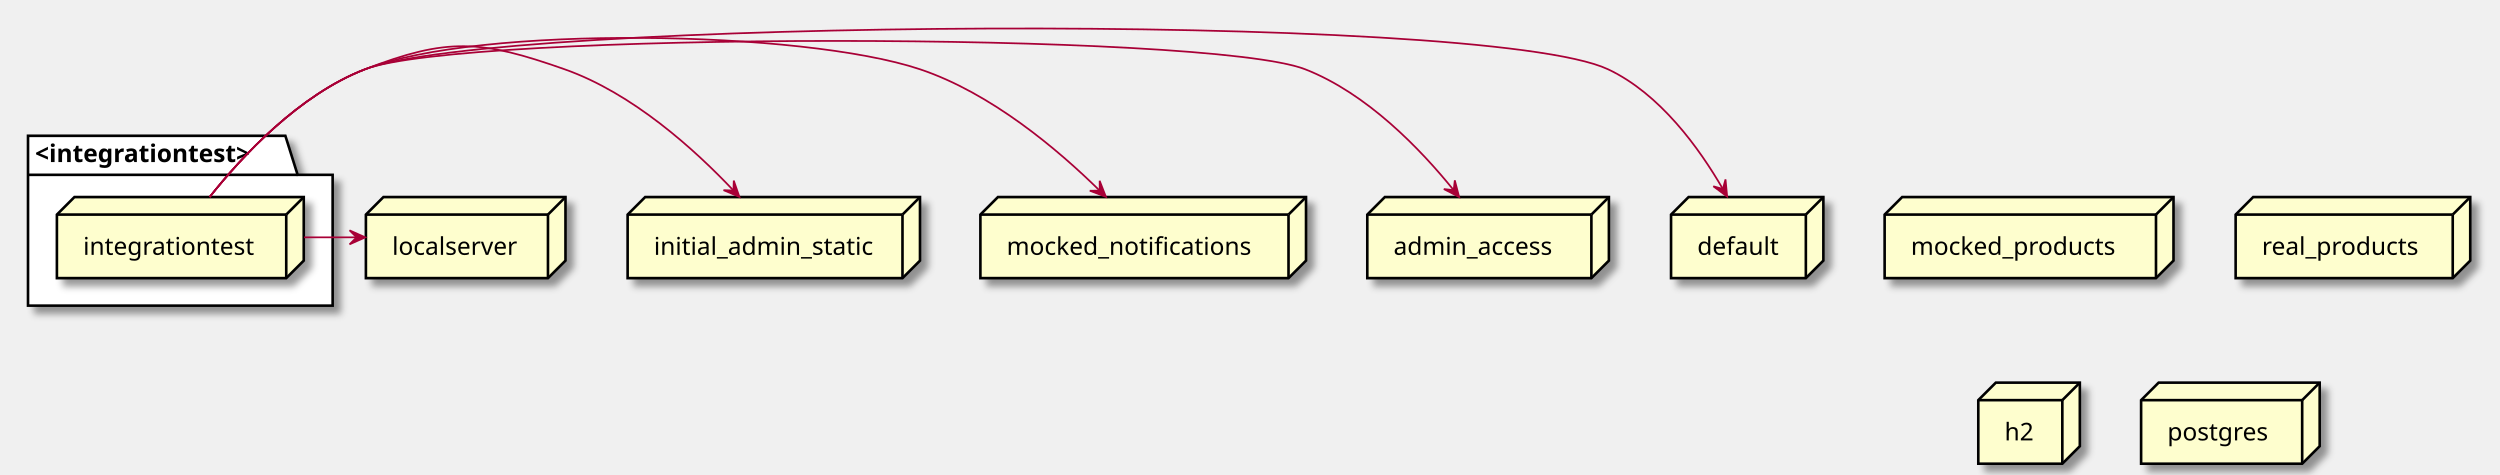
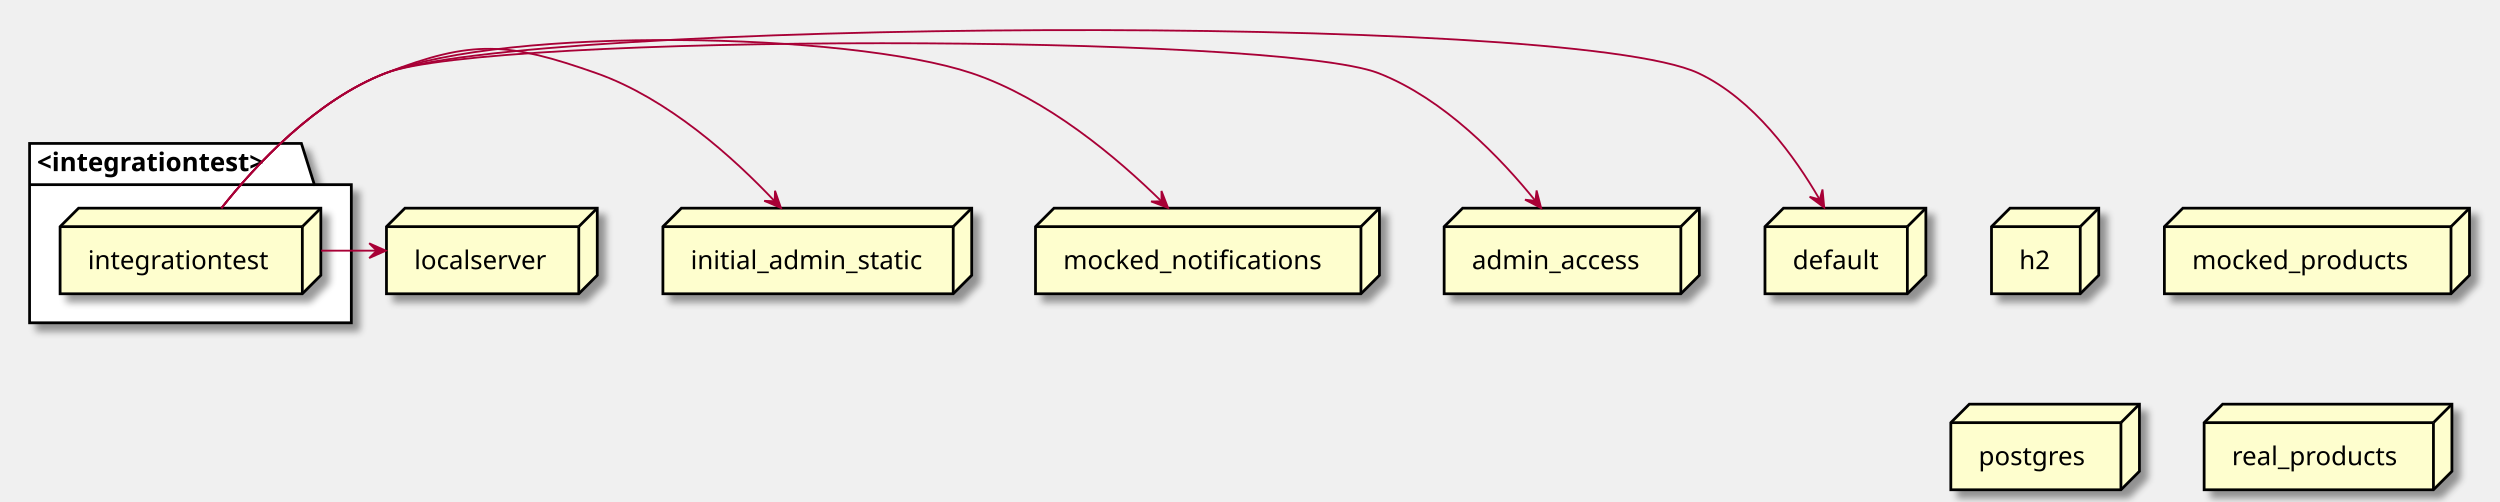
- <svg xmlns="http://www.w3.org/2000/svg" contentScriptType="application/ecmascript" contentStyleType="text/css" height="271px" preserveAspectRatio="none" style="width:1428px;height:271px;background:#FFFFFF;" version="1.1" viewBox="0 0 1428 271" width="1428px" zoomAndPan="magnify">
+ <svg xmlns="http://www.w3.org/2000/svg" contentScriptType="application/ecmascript" contentStyleType="text/css" height="271px" preserveAspectRatio="none" style="width:1352px;height:271px;background:#FFFFFF;" version="1.1" viewBox="0 0 1352 271" width="1352px" zoomAndPan="magnify">
  <defs>
-     <filter height="300%" id="f17ee9ipnnr9w8" width="300%" x="-1" y="-1">
+     <filter height="300%" id="f8tiwd2uut3uk" width="300%" x="-1" y="-1">
      <feGaussianBlur result="blurOut" stdDeviation="2.0" />
      <feColorMatrix in="blurOut" result="blurOut2" type="matrix" values="0 0 0 0 0 0 0 0 0 0 0 0 0 0 0 0 0 0 .4 0" />
      <feOffset dx="4.0" dy="4.0" in="blurOut2" result="blurOut3" />
      <feBlend in="SourceGraphic" in2="blurOut3" mode="normal" />
    </filter>
  </defs>
  <g>
-     <polygon fill="#FFFFFF" filter="url(#f17ee9ipnnr9w8)" points="16,77.57,163,77.57,170,99.867,190,99.867,190,174.57,16,174.57,16,77.57" style="stroke:#000000;stroke-width:1.5;" />
+     <polygon fill="#FFFFFF" filter="url(#f8tiwd2uut3uk)" points="16,77.57,163,77.57,170,99.867,190,99.867,190,174.57,16,174.57,16,77.57" style="stroke:#000000;stroke-width:1.5;" />
    <line style="stroke:#000000;stroke-width:1.5;" x1="16" x2="170" y1="99.867" y2="99.867" />
    <text fill="#000000" font-family="sans-serif" font-size="14" font-weight="bold" lengthAdjust="spacing" textLength="141" x="20" y="92.565">&lt;integrationtest&gt;</text>
-     <polygon fill="#FEFECE" filter="url(#f17ee9ipnnr9w8)" points="32.5,122.57,42.5,112.57,173.5,112.57,173.5,148.867,163.5,158.867,32.5,158.867,32.5,122.57" style="stroke:#000000;stroke-width:1.5;" />
+     <polygon fill="#FEFECE" filter="url(#f8tiwd2uut3uk)" points="32.5,122.57,42.5,112.57,173.5,112.57,173.5,148.867,163.5,158.867,32.5,158.867,32.5,122.57" style="stroke:#000000;stroke-width:1.5;" />
    <line style="stroke:#000000;stroke-width:1.5;" x1="163.5" x2="173.5" y1="122.57" y2="112.57" />
    <line style="stroke:#000000;stroke-width:1.5;" x1="32.5" x2="163.5" y1="122.57" y2="122.57" />
    <line style="stroke:#000000;stroke-width:1.5;" x1="163.5" x2="163.5" y1="122.57" y2="158.867" />
    <text fill="#000000" font-family="sans-serif" font-size="14" lengthAdjust="spacing" textLength="101" x="47.5" y="145.565">integrationtest</text>
-     <polygon fill="#FEFECE" filter="url(#f17ee9ipnnr9w8)" points="1076.5,122.57,1086.5,112.57,1241.5,112.57,1241.5,148.867,1231.5,158.867,1076.5,158.867,1076.5,122.57" style="stroke:#000000;stroke-width:1.5;" />
-     <line style="stroke:#000000;stroke-width:1.5;" x1="1231.5" x2="1241.5" y1="122.57" y2="112.57" />
-     <line style="stroke:#000000;stroke-width:1.5;" x1="1076.5" x2="1231.5" y1="122.57" y2="122.57" />
-     <line style="stroke:#000000;stroke-width:1.5;" x1="1231.5" x2="1231.5" y1="122.57" y2="158.867" />
-     <text fill="#000000" font-family="sans-serif" font-size="14" lengthAdjust="spacing" textLength="125" x="1091.5" y="145.565">mocked_products</text>
-     <polygon fill="#FEFECE" filter="url(#f17ee9ipnnr9w8)" points="560,122.57,570,112.57,746,112.57,746,148.867,736,158.867,560,158.867,560,122.57" style="stroke:#000000;stroke-width:1.5;" />
+     <polygon fill="#FEFECE" filter="url(#f8tiwd2uut3uk)" points="1077,122.57,1087,112.57,1135,112.57,1135,148.867,1125,158.867,1077,158.867,1077,122.57" style="stroke:#000000;stroke-width:1.5;" />
+     <line style="stroke:#000000;stroke-width:1.5;" x1="1125" x2="1135" y1="122.57" y2="112.57" />
+     <line style="stroke:#000000;stroke-width:1.5;" x1="1077" x2="1125" y1="122.57" y2="122.57" />
+     <line style="stroke:#000000;stroke-width:1.5;" x1="1125" x2="1125" y1="122.57" y2="158.867" />
+     <text fill="#000000" font-family="sans-serif" font-size="14" lengthAdjust="spacing" textLength="18" x="1092" y="145.565">h2</text>
+     <polygon fill="#FEFECE" filter="url(#f8tiwd2uut3uk)" points="1170.5,122.57,1180.5,112.57,1335.5,112.57,1335.5,148.867,1325.5,158.867,1170.5,158.867,1170.5,122.57" style="stroke:#000000;stroke-width:1.5;" />
+     <line style="stroke:#000000;stroke-width:1.5;" x1="1325.5" x2="1335.5" y1="122.57" y2="112.57" />
+     <line style="stroke:#000000;stroke-width:1.5;" x1="1170.5" x2="1325.5" y1="122.57" y2="122.57" />
+     <line style="stroke:#000000;stroke-width:1.5;" x1="1325.5" x2="1325.5" y1="122.57" y2="158.867" />
+     <text fill="#000000" font-family="sans-serif" font-size="14" lengthAdjust="spacing" textLength="125" x="1185.5" y="145.565">mocked_products</text>
+     <polygon fill="#FEFECE" filter="url(#f8tiwd2uut3uk)" points="1055,228.57,1065,218.57,1157,218.57,1157,254.867,1147,264.867,1055,264.867,1055,228.57" style="stroke:#000000;stroke-width:1.5;" />
+     <line style="stroke:#000000;stroke-width:1.5;" x1="1147" x2="1157" y1="228.57" y2="218.57" />
+     <line style="stroke:#000000;stroke-width:1.5;" x1="1055" x2="1147" y1="228.57" y2="228.57" />
+     <line style="stroke:#000000;stroke-width:1.5;" x1="1147" x2="1147" y1="228.57" y2="264.867" />
+     <text fill="#000000" font-family="sans-serif" font-size="14" lengthAdjust="spacing" textLength="62" x="1070" y="251.565">postgres</text>
+     <polygon fill="#FEFECE" filter="url(#f8tiwd2uut3uk)" points="781,122.57,791,112.57,919,112.57,919,148.867,909,158.867,781,158.867,781,122.57" style="stroke:#000000;stroke-width:1.5;" />
+     <line style="stroke:#000000;stroke-width:1.5;" x1="909" x2="919" y1="122.57" y2="112.57" />
+     <line style="stroke:#000000;stroke-width:1.5;" x1="781" x2="909" y1="122.57" y2="122.57" />
+     <line style="stroke:#000000;stroke-width:1.5;" x1="909" x2="909" y1="122.57" y2="158.867" />
+     <text fill="#000000" font-family="sans-serif" font-size="14" lengthAdjust="spacing" textLength="98" x="796" y="145.565">admin_access</text>
+     <polygon fill="#FEFECE" filter="url(#f8tiwd2uut3uk)" points="954.5,122.57,964.5,112.57,1041.5,112.57,1041.5,148.867,1031.5,158.867,954.5,158.867,954.5,122.57" style="stroke:#000000;stroke-width:1.5;" />
+     <line style="stroke:#000000;stroke-width:1.5;" x1="1031.5" x2="1041.5" y1="122.57" y2="112.57" />
+     <line style="stroke:#000000;stroke-width:1.5;" x1="954.5" x2="1031.5" y1="122.57" y2="122.57" />
+     <line style="stroke:#000000;stroke-width:1.5;" x1="1031.5" x2="1031.5" y1="122.57" y2="158.867" />
+     <text fill="#000000" font-family="sans-serif" font-size="14" lengthAdjust="spacing" textLength="47" x="969.5" y="145.565">default</text>
+     <polygon fill="#FEFECE" filter="url(#f8tiwd2uut3uk)" points="209,122.57,219,112.57,323,112.57,323,148.867,313,158.867,209,158.867,209,122.57" style="stroke:#000000;stroke-width:1.5;" />
+     <line style="stroke:#000000;stroke-width:1.5;" x1="313" x2="323" y1="122.57" y2="112.57" />
+     <line style="stroke:#000000;stroke-width:1.5;" x1="209" x2="313" y1="122.57" y2="122.57" />
+     <line style="stroke:#000000;stroke-width:1.5;" x1="313" x2="313" y1="122.57" y2="158.867" />
+     <text fill="#000000" font-family="sans-serif" font-size="14" lengthAdjust="spacing" textLength="74" x="224" y="145.565">localserver</text>
+     <polygon fill="#FEFECE" filter="url(#f8tiwd2uut3uk)" points="358.5,122.57,368.5,112.57,525.5,112.57,525.5,148.867,515.5,158.867,358.5,158.867,358.5,122.57" style="stroke:#000000;stroke-width:1.5;" />
+     <line style="stroke:#000000;stroke-width:1.5;" x1="515.5" x2="525.5" y1="122.57" y2="112.57" />
+     <line style="stroke:#000000;stroke-width:1.5;" x1="358.5" x2="515.5" y1="122.57" y2="122.57" />
+     <line style="stroke:#000000;stroke-width:1.5;" x1="515.5" x2="515.5" y1="122.57" y2="158.867" />
+     <text fill="#000000" font-family="sans-serif" font-size="14" lengthAdjust="spacing" textLength="127" x="373.5" y="145.565">initial_admin_static</text>
+     <polygon fill="#FEFECE" filter="url(#f8tiwd2uut3uk)" points="560,122.57,570,112.57,746,112.57,746,148.867,736,158.867,560,158.867,560,122.57" style="stroke:#000000;stroke-width:1.5;" />
    <line style="stroke:#000000;stroke-width:1.5;" x1="736" x2="746" y1="122.57" y2="112.57" />
    <line style="stroke:#000000;stroke-width:1.5;" x1="560" x2="736" y1="122.57" y2="122.57" />
    <line style="stroke:#000000;stroke-width:1.5;" x1="736" x2="736" y1="122.57" y2="158.867" />
    <text fill="#000000" font-family="sans-serif" font-size="14" lengthAdjust="spacing" textLength="146" x="575" y="145.565">mocked_notifications</text>
-     <polygon fill="#FEFECE" filter="url(#f17ee9ipnnr9w8)" points="358.5,122.57,368.5,112.57,525.5,112.57,525.5,148.867,515.5,158.867,358.5,158.867,358.5,122.57" style="stroke:#000000;stroke-width:1.5;" />
-     <line style="stroke:#000000;stroke-width:1.5;" x1="515.5" x2="525.5" y1="122.57" y2="112.57" />
-     <line style="stroke:#000000;stroke-width:1.5;" x1="358.5" x2="515.5" y1="122.57" y2="122.57" />
-     <line style="stroke:#000000;stroke-width:1.5;" x1="515.5" x2="515.5" y1="122.57" y2="158.867" />
-     <text fill="#000000" font-family="sans-serif" font-size="14" lengthAdjust="spacing" textLength="127" x="373.5" y="145.565">initial_admin_static</text>
-     <polygon fill="#FEFECE" filter="url(#f17ee9ipnnr9w8)" points="954.5,122.57,964.5,112.57,1041.5,112.57,1041.5,148.867,1031.5,158.867,954.5,158.867,954.5,122.57" style="stroke:#000000;stroke-width:1.5;" />
-     <line style="stroke:#000000;stroke-width:1.5;" x1="1031.5" x2="1041.5" y1="122.57" y2="112.57" />
-     <line style="stroke:#000000;stroke-width:1.5;" x1="954.5" x2="1031.5" y1="122.57" y2="122.57" />
-     <line style="stroke:#000000;stroke-width:1.5;" x1="1031.5" x2="1031.5" y1="122.57" y2="158.867" />
-     <text fill="#000000" font-family="sans-serif" font-size="14" lengthAdjust="spacing" textLength="47" x="969.5" y="145.565">default</text>
-     <polygon fill="#FEFECE" filter="url(#f17ee9ipnnr9w8)" points="1277,122.57,1287,112.57,1411,112.57,1411,148.867,1401,158.867,1277,158.867,1277,122.57" style="stroke:#000000;stroke-width:1.5;" />
-     <line style="stroke:#000000;stroke-width:1.5;" x1="1401" x2="1411" y1="122.57" y2="112.57" />
-     <line style="stroke:#000000;stroke-width:1.5;" x1="1277" x2="1401" y1="122.57" y2="122.57" />
-     <line style="stroke:#000000;stroke-width:1.5;" x1="1401" x2="1401" y1="122.57" y2="158.867" />
-     <text fill="#000000" font-family="sans-serif" font-size="14" lengthAdjust="spacing" textLength="94" x="1292" y="145.565">real_products</text>
-     <polygon fill="#FEFECE" filter="url(#f17ee9ipnnr9w8)" points="1130,228.57,1140,218.57,1188,218.57,1188,254.867,1178,264.867,1130,264.867,1130,228.57" style="stroke:#000000;stroke-width:1.5;" />
-     <line style="stroke:#000000;stroke-width:1.5;" x1="1178" x2="1188" y1="228.57" y2="218.57" />
-     <line style="stroke:#000000;stroke-width:1.5;" x1="1130" x2="1178" y1="228.57" y2="228.57" />
-     <line style="stroke:#000000;stroke-width:1.5;" x1="1178" x2="1178" y1="228.57" y2="264.867" />
-     <text fill="#000000" font-family="sans-serif" font-size="14" lengthAdjust="spacing" textLength="18" x="1145" y="251.565">h2</text>
-     <polygon fill="#FEFECE" filter="url(#f17ee9ipnnr9w8)" points="781,122.57,791,112.57,919,112.57,919,148.867,909,158.867,781,158.867,781,122.57" style="stroke:#000000;stroke-width:1.5;" />
-     <line style="stroke:#000000;stroke-width:1.5;" x1="909" x2="919" y1="122.57" y2="112.57" />
-     <line style="stroke:#000000;stroke-width:1.5;" x1="781" x2="909" y1="122.57" y2="122.57" />
-     <line style="stroke:#000000;stroke-width:1.5;" x1="909" x2="909" y1="122.57" y2="158.867" />
-     <text fill="#000000" font-family="sans-serif" font-size="14" lengthAdjust="spacing" textLength="98" x="796" y="145.565">admin_access</text>
-     <polygon fill="#FEFECE" filter="url(#f17ee9ipnnr9w8)" points="209,122.57,219,112.57,323,112.57,323,148.867,313,158.867,209,158.867,209,122.57" style="stroke:#000000;stroke-width:1.5;" />
-     <line style="stroke:#000000;stroke-width:1.5;" x1="313" x2="323" y1="122.57" y2="112.57" />
-     <line style="stroke:#000000;stroke-width:1.5;" x1="209" x2="313" y1="122.57" y2="122.57" />
-     <line style="stroke:#000000;stroke-width:1.5;" x1="313" x2="313" y1="122.57" y2="158.867" />
-     <text fill="#000000" font-family="sans-serif" font-size="14" lengthAdjust="spacing" textLength="74" x="224" y="145.565">localserver</text>
-     <polygon fill="#FEFECE" filter="url(#f17ee9ipnnr9w8)" points="1223,228.57,1233,218.57,1325,218.57,1325,254.867,1315,264.867,1223,264.867,1223,228.57" style="stroke:#000000;stroke-width:1.5;" />
-     <line style="stroke:#000000;stroke-width:1.5;" x1="1315" x2="1325" y1="228.57" y2="218.57" />
-     <line style="stroke:#000000;stroke-width:1.5;" x1="1223" x2="1315" y1="228.57" y2="228.57" />
-     <line style="stroke:#000000;stroke-width:1.5;" x1="1315" x2="1315" y1="228.57" y2="264.867" />
-     <text fill="#000000" font-family="sans-serif" font-size="14" lengthAdjust="spacing" textLength="62" x="1238" y="251.565">postgres</text>
+     <polygon fill="#FEFECE" filter="url(#f8tiwd2uut3uk)" points="1192,228.57,1202,218.57,1326,218.57,1326,254.867,1316,264.867,1192,264.867,1192,228.57" style="stroke:#000000;stroke-width:1.5;" />
+     <line style="stroke:#000000;stroke-width:1.5;" x1="1316" x2="1326" y1="228.57" y2="218.57" />
+     <line style="stroke:#000000;stroke-width:1.5;" x1="1192" x2="1316" y1="228.57" y2="228.57" />
+     <line style="stroke:#000000;stroke-width:1.5;" x1="1316" x2="1316" y1="228.57" y2="264.867" />
+     <text fill="#000000" font-family="sans-serif" font-size="14" lengthAdjust="spacing" textLength="94" x="1207" y="251.565">real_products</text>
    <path d="M173.68,135.57 C183.61,135.57 193.54,135.57 203.47,135.57 " fill="none" id="integrationtest-to-localserver" style="stroke:#A80036;stroke-width:1.0;" />
    <polygon fill="#A80036" points="208.66,135.57,199.66,131.57,203.66,135.57,199.66,139.57,208.66,135.57" style="stroke:#A80036;stroke-width:1.0;" />
    <path d="M119.75,112.53 C138.38,89.07 170.85,54.13 208.5,39.57 C255.75,21.29 274.71,22.75 322.5,39.57 C361.34,53.24 396.88,85.45 418.93,108.8 " fill="none" id="integrationtest-to-initial_admin_static" style="stroke:#A80036;stroke-width:1.0;" />
    <polygon fill="#A80036" points="422.35,112.47,419.132,103.162,418.938,108.815,413.284,108.621,422.35,112.47" style="stroke:#A80036;stroke-width:1.0;" />
    <path d="M119.75,112.53 C138.38,89.07 170.85,54.13 208.5,39.57 C274.2,14.15 458.69,17.23 525.5,39.57 C566.16,53.17 604.24,85.39 628.01,108.77 " fill="none" id="integrationtest-to-mocked_notifications" style="stroke:#A80036;stroke-width:1.0;" />
    <polygon fill="#A80036" points="631.7,112.44,628.127,103.262,628.15,108.919,622.493,108.942,631.7,112.44" style="stroke:#A80036;stroke-width:1.0;" />
    <path d="M119.75,112.53 C138.38,89.07 170.85,54.13 208.5,39.57 C264.15,18.04 689.9,17.91 745.5,39.57 C780.87,53.35 811.52,85.32 830.32,108.59 " fill="none" id="integrationtest-to-admin_access" style="stroke:#A80036;stroke-width:1.0;" />
    <polygon fill="#A80036" points="833.46,112.54,830.987,103.007,830.347,108.627,824.726,107.988,833.46,112.54" style="stroke:#A80036;stroke-width:1.0;" />
    <path d="M119.75,112.53 C138.38,89.07 170.85,54.13 208.5,39.57 C282.07,11.11 847.11,6 918.5,39.57 C948.24,53.56 970.67,84.74 984,107.79 " fill="none" id="integrationtest-to-default" style="stroke:#A80036;stroke-width:1.0;" />
    <polygon fill="#A80036" points="986.55,112.28,985.613,102.476,984.094,107.925,978.645,106.406,986.55,112.28" style="stroke:#A80036;stroke-width:1.0;" />
  </g>
</svg>
